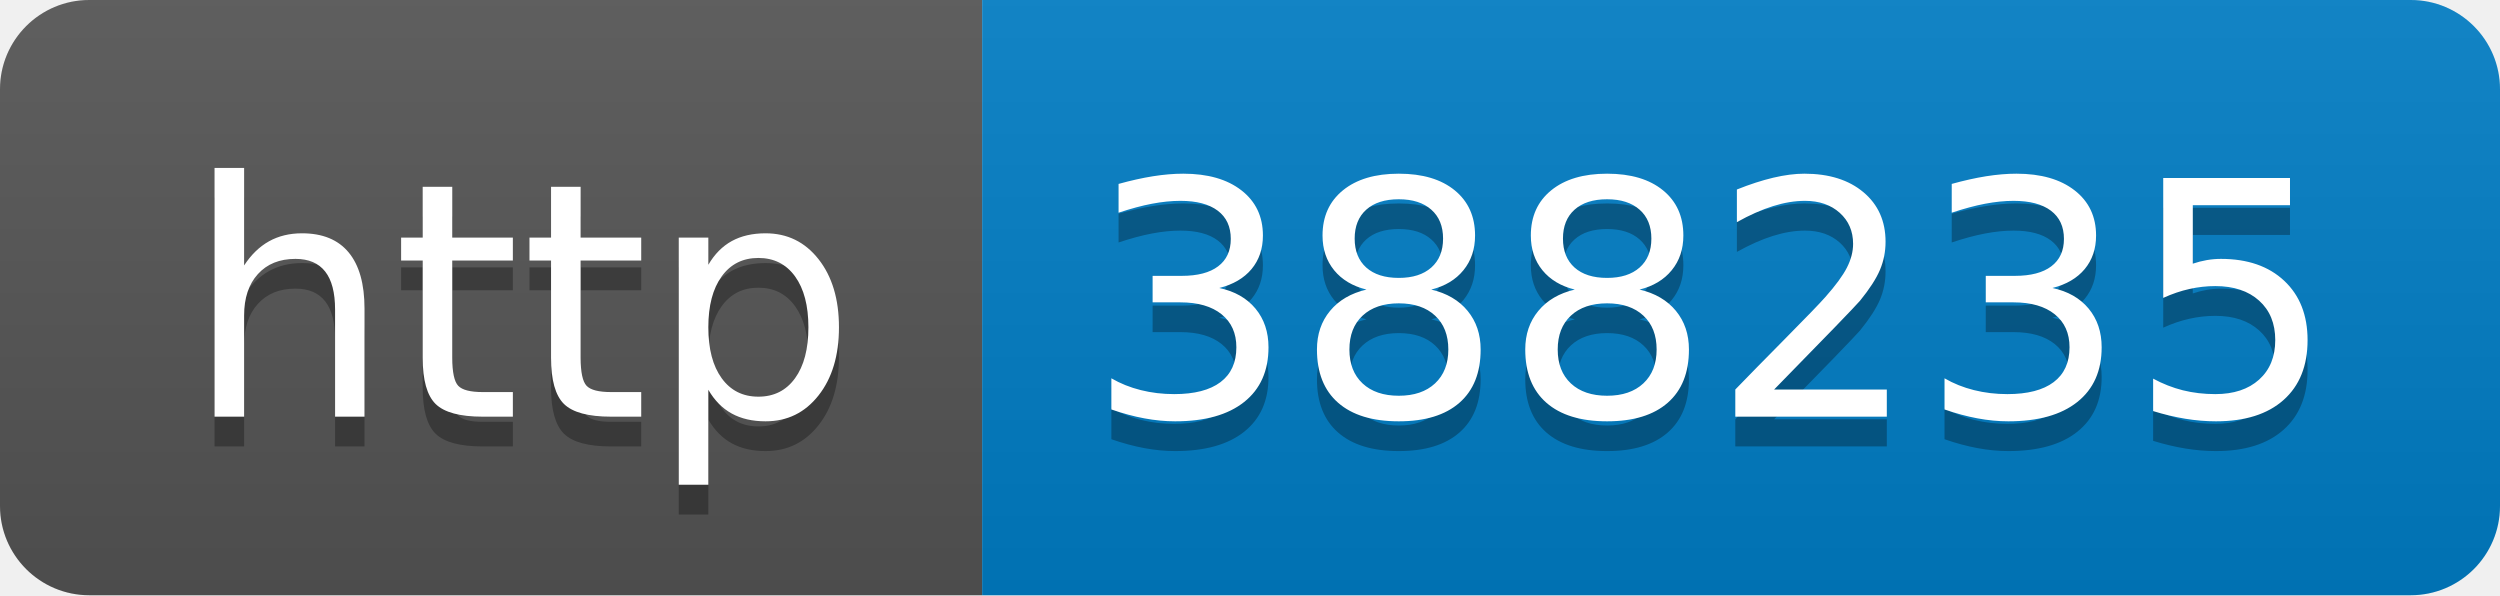
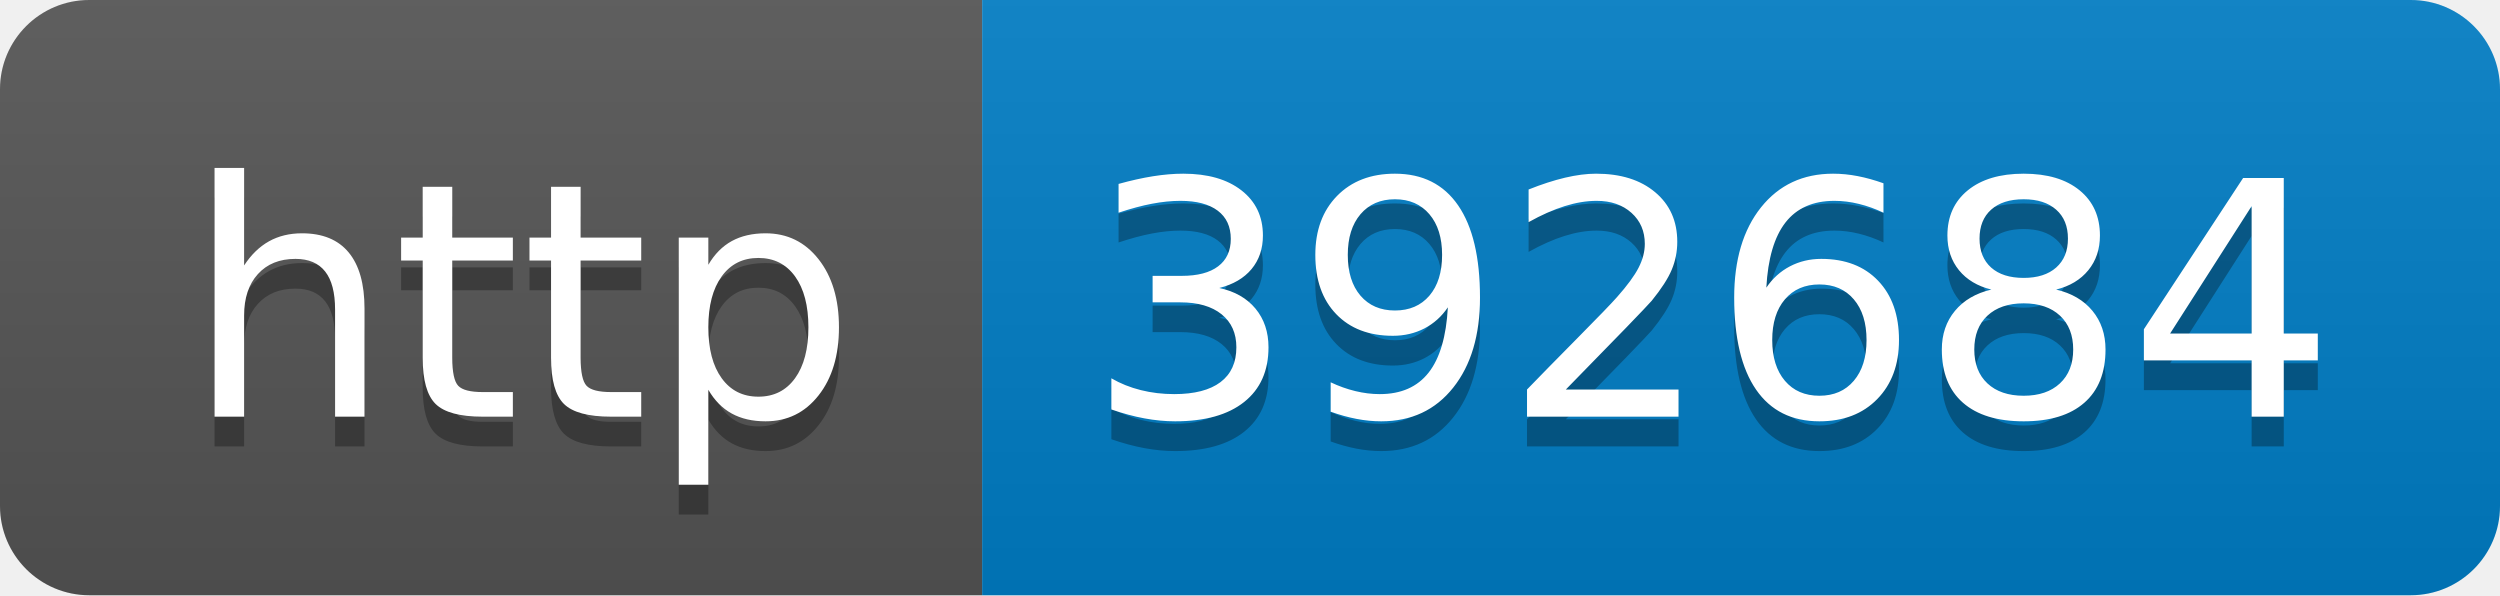
- <svg xmlns="http://www.w3.org/2000/svg" width="84" height="20" role="img" aria-label="http: 388235">
+ <svg xmlns="http://www.w3.org/2000/svg" width="84" height="20" role="img" aria-label="http: 392684">
  <linearGradient id="s" x2="0" y2="100%">
    <stop offset="0" stop-color="#bbb" stop-opacity=".1" />
    <stop offset="1" stop-opacity=".1" />
  </linearGradient>
  <clipPath id="r">
    <rect width="84" height="20" rx="3" fill="#fff" />
  </clipPath>
  <g clip-path="url(#r)">
    <rect width="33" height="20" fill="#555" />
    <rect x="33" width="51" height="20" fill="#007ec6" />
    <rect width="84" height="20" fill="url(#s)" />
  </g>
  <g fill="#fff" text-anchor="middle" font-family="Verdana,Geneva,DejaVu Sans,sans-serif" text-rendering="geometricPrecision" font-size="110">
    <text aria-hidden="true" x="175" y="150" fill="#010101" fill-opacity=".3" transform="scale(.1)" textLength="230">http</text>
    <text x="175" y="140" transform="scale(.1)" fill="#fff" textLength="230">http</text>
-     <text aria-hidden="true" x="575" y="150" fill="#010101" fill-opacity=".3" transform="scale(.1)" textLength="410">388235</text>
-     <text x="575" y="140" transform="scale(.1)" fill="#fff" textLength="410">388235</text>
+     <text aria-hidden="true" x="575" y="150" fill="#010101" fill-opacity=".3" transform="scale(.1)" textLength="410">392684</text>
+     <text x="575" y="140" transform="scale(.1)" fill="#fff" textLength="410">392684</text>
  </g>
</svg>
